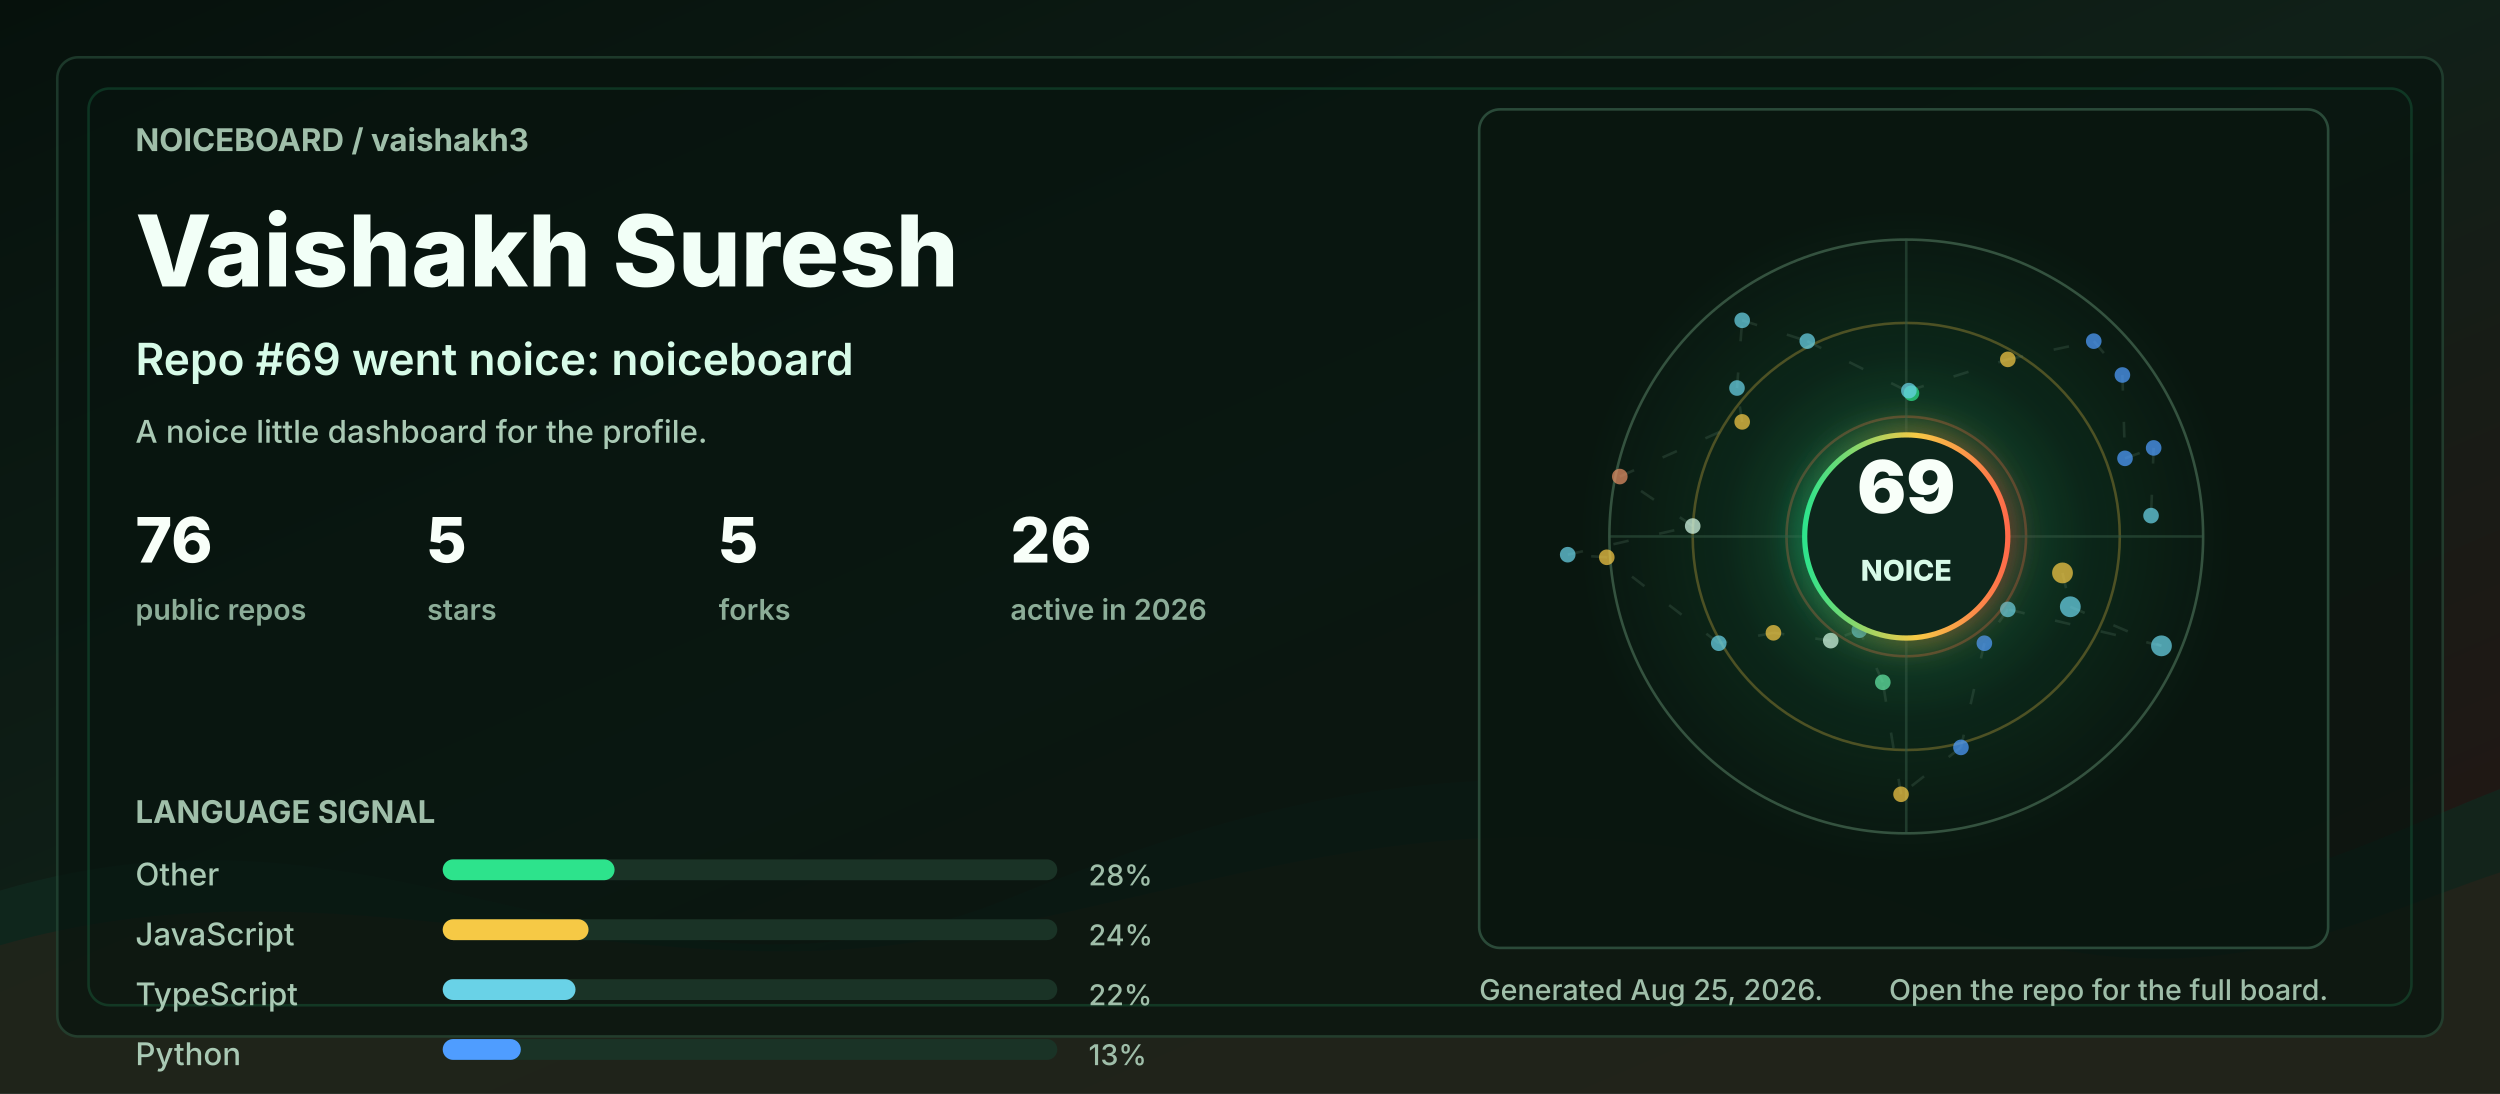
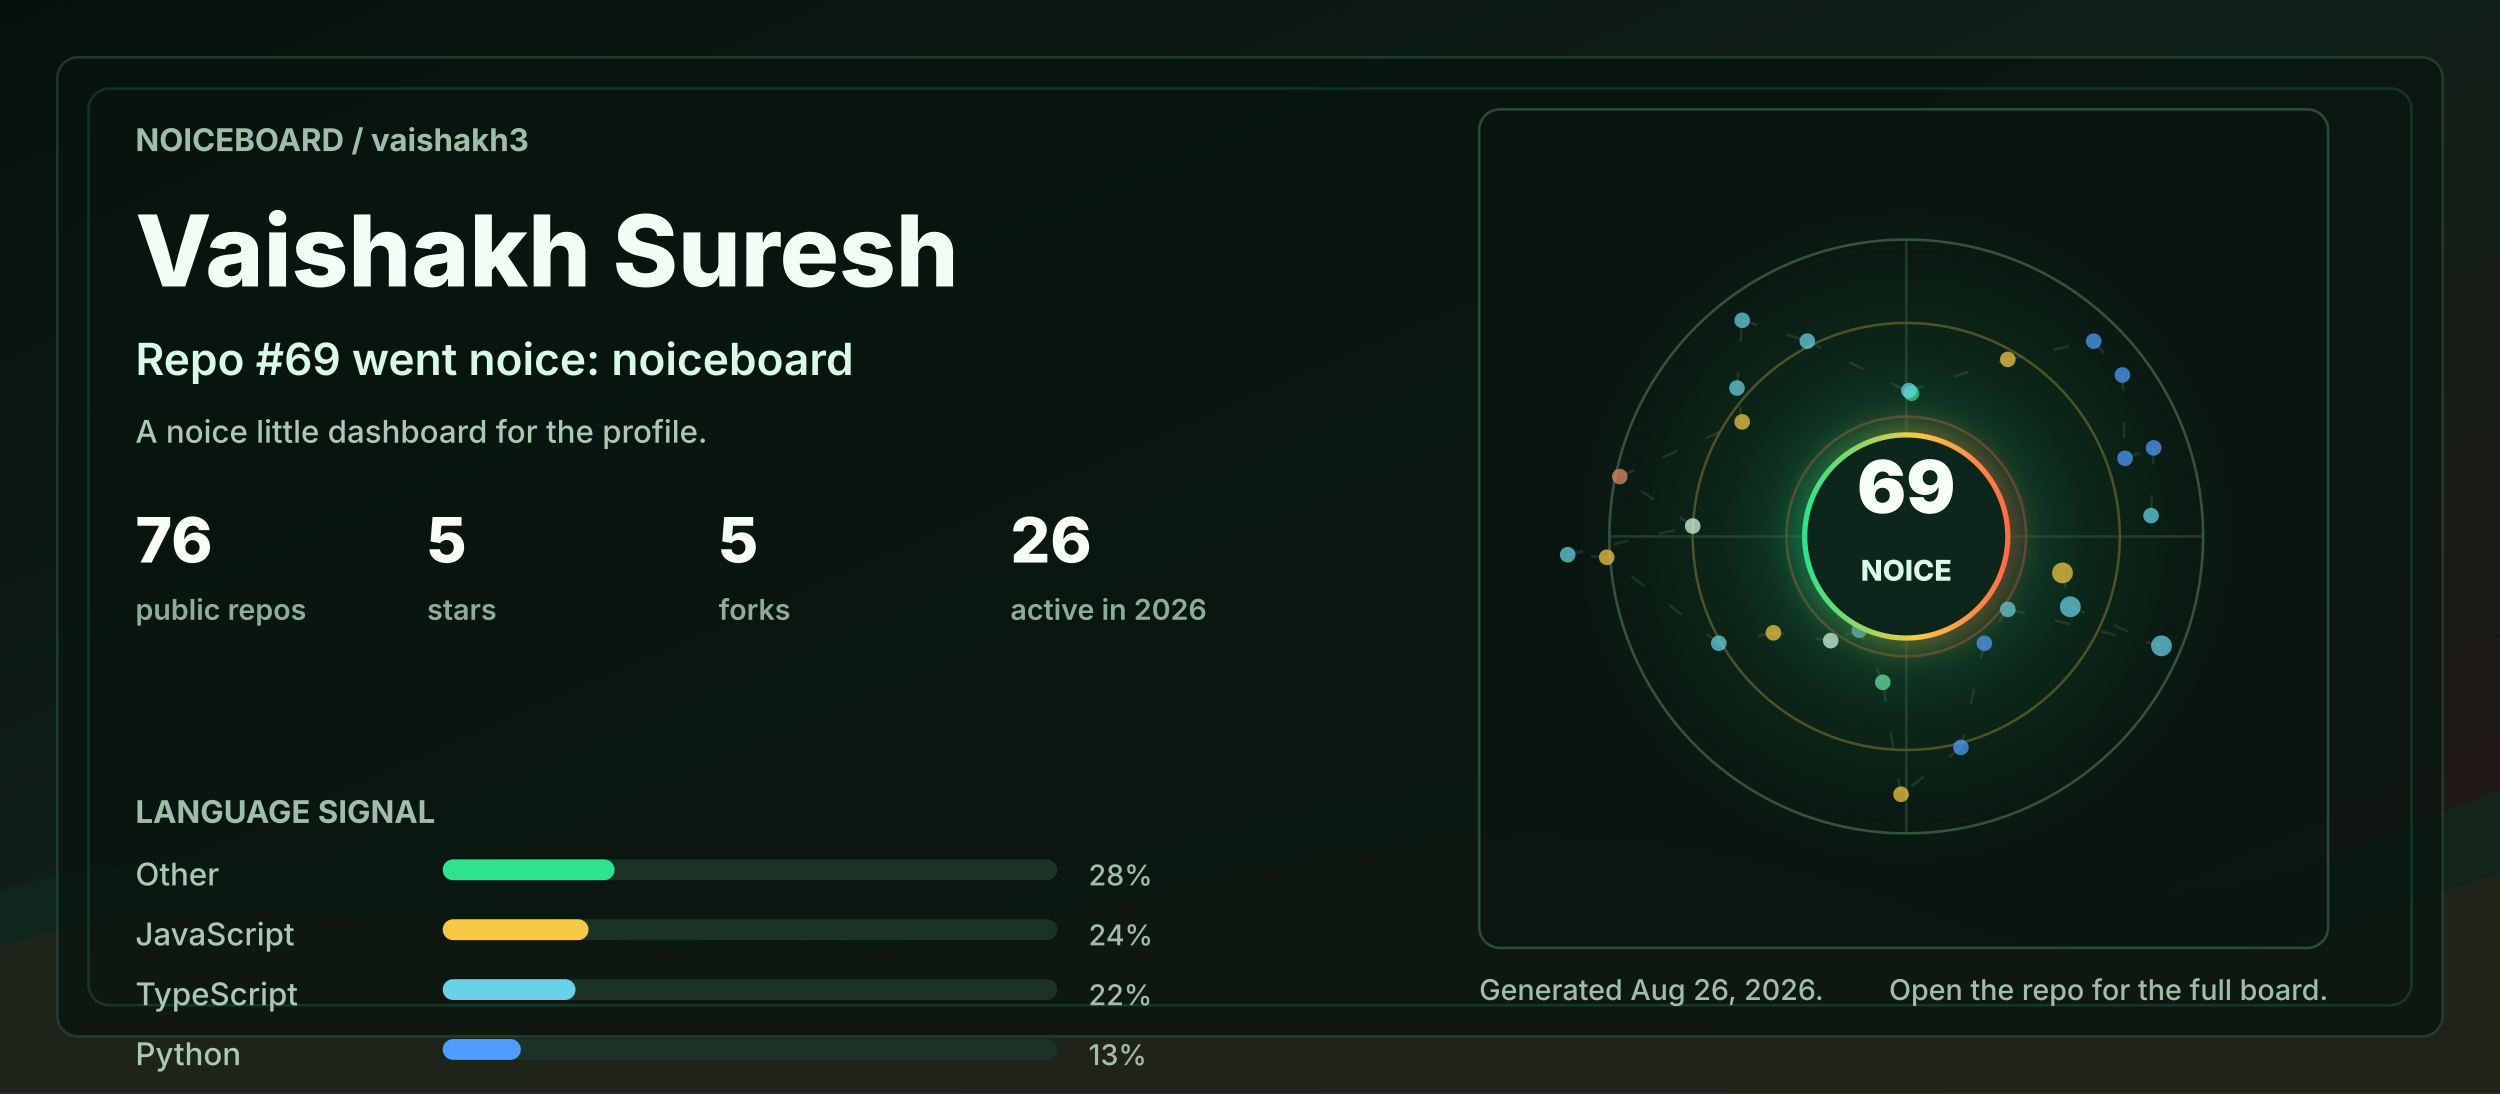
<svg xmlns="http://www.w3.org/2000/svg" width="960" height="420" viewBox="0 0 960 420" role="img" aria-labelledby="title desc">
  <defs>
    <linearGradient id="bg" x1="0" y1="0" x2="1" y2="1">
      <stop offset="0" stop-color="#06110c" />
      <stop offset="0.48" stop-color="#102018" />
      <stop offset="1" stop-color="#251513" />
    </linearGradient>
    <linearGradient id="accent" x1="0" y1="0" x2="1" y2="0">
      <stop offset="0" stop-color="#2de38c" />
      <stop offset="0.55" stop-color="#f6c945" />
      <stop offset="1" stop-color="#ff6b4a" />
    </linearGradient>
    <radialGradient id="halo" cx="50%" cy="50%" r="50%">
      <stop offset="0" stop-color="#2de38c" stop-opacity="0.36" />
      <stop offset="0.55" stop-color="#2de38c" stop-opacity="0.08" />
      <stop offset="1" stop-color="#2de38c" stop-opacity="0" />
    </radialGradient>
    <filter id="softGlow" x="-30%" y="-30%" width="160%" height="160%">
      <feGaussianBlur stdDeviation="6" result="blur" />
      <feMerge>
        <feMergeNode in="blur" />
        <feMergeNode in="SourceGraphic" />
      </feMerge>
    </filter>
    <style>
      .label { fill: #9fbea9; font: 700 12px ui-sans-serif, system-ui, -apple-system, BlinkMacSystemFont, "Segoe UI", sans-serif; letter-spacing: 0; }
      .tiny { fill: #9fbea9; font: 500 11px ui-sans-serif, system-ui, -apple-system, BlinkMacSystemFont, "Segoe UI", sans-serif; letter-spacing: 0; }
      .title { fill: #f2fff7; font: 800 38px ui-sans-serif, system-ui, -apple-system, BlinkMacSystemFont, "Segoe UI", sans-serif; letter-spacing: 0; }
      .subtitle { fill: #d7fbe8; font: 600 17px ui-sans-serif, system-ui, -apple-system, BlinkMacSystemFont, "Segoe UI", sans-serif; letter-spacing: 0; }
      .metric { fill: #f8fff9; font: 800 24px ui-sans-serif, system-ui, -apple-system, BlinkMacSystemFont, "Segoe UI", sans-serif; letter-spacing: 0; }
      .metric-label { fill: #8cad98; font: 600 11px ui-sans-serif, system-ui, -apple-system, BlinkMacSystemFont, "Segoe UI", sans-serif; letter-spacing: 0; }
      .repo { fill: #f8fff9; font: 750 16px ui-sans-serif, system-ui, -apple-system, BlinkMacSystemFont, "Segoe UI", sans-serif; letter-spacing: 0; }
      .muted { fill: #a9c9b4; font: 500 12px ui-sans-serif, system-ui, -apple-system, BlinkMacSystemFont, "Segoe UI", sans-serif; letter-spacing: 0; }
      .ring { animation: ring 9s linear infinite; transform-origin: 692px 206px; }
      .float { animation: float 5s ease-in-out infinite; }
      .pulse { animation: pulse 2.8s ease-in-out infinite; }
      .draw { stroke-dasharray: 6 12; animation: dash 13s linear infinite; }
      @keyframes ring { to { transform: rotate(360deg); } }
      @keyframes dash { to { stroke-dashoffset: -140; } }
      @keyframes pulse { 0%, 100% { opacity: .56; } 50% { opacity: 1; } }
      @keyframes float { 0%, 100% { transform: translateY(0); } 50% { transform: translateY(-7px); } }
      @media (prefers-reduced-motion: reduce) { * { animation: none !important; } }
    </style>
  </defs>
  <rect width="960" height="420" rx="0" fill="url(#bg)" />
  <path d="M0 342 C154 296 244 404 390 344 C520 291 615 284 754 330 C846 361 896 328 960 303 L960 420 L0 420 Z" fill="#10281e" opacity="0.78" />
  <path d="M0 363 C128 326 242 382 362 360 C493 336 581 292 738 350 C845 390 902 354 960 335 L960 420 L0 420 Z" fill="#3b1f17" opacity="0.34" />
  <rect x="22" y="22" width="916" height="376" rx="8" fill="#07130e" opacity="0.72" stroke="#244634" />
  <rect x="34" y="34" width="892" height="352" rx="8" fill="none" stroke="#2de38c" opacity="0.16" />
  <g transform="translate(52 58)">
    <text class="label" x="0" y="0">NOICEBOARD / vaishakh3</text>
    <text class="title" x="0" y="52">Vaishakh Suresh</text>
    <text class="subtitle" x="0" y="86">Repo #69 went noice: noiceboard</text>
    <text class="muted" x="0" y="112">A noice little dashboard for the profile.</text>
    <g transform="translate(0 158)">
      <g transform="translate(0 0)">
        <text class="metric" x="0" y="0">76</text>
        <text class="metric-label" x="0" y="22">public repos</text>
      </g>
      <g transform="translate(112 0)">
        <text class="metric" x="0" y="0">5</text>
        <text class="metric-label" x="0" y="22">stars</text>
      </g>
      <g transform="translate(224 0)">
        <text class="metric" x="0" y="0">5</text>
        <text class="metric-label" x="0" y="22">forks</text>
      </g>
      <g transform="translate(336 0)">
        <text class="metric" x="0" y="0">26</text>
        <text class="metric-label" x="0" y="22">active in 2026</text>
      </g>
    </g>
    <g transform="translate(0 258)">
      <text class="label" x="0" y="0">LANGUAGE SIGNAL</text>
      <g transform="translate(0 24)">
        <text class="muted" x="0" y="0">Other</text>
        <rect x="118" y="-10" width="236" height="8" rx="4" fill="#1a3326" />
        <rect x="118" y="-10" width="66" height="8" rx="4" fill="#2de38c" />
        <text class="tiny" x="366" y="0">28%</text>
      </g>
      <g transform="translate(0 47)">
        <text class="muted" x="0" y="0">JavaScript</text>
        <rect x="118" y="-10" width="236" height="8" rx="4" fill="#1a3326" />
        <rect x="118" y="-10" width="56" height="8" rx="4" fill="#f6c945" />
        <text class="tiny" x="366" y="0">24%</text>
      </g>
      <g transform="translate(0 70)">
        <text class="muted" x="0" y="0">TypeScript</text>
        <rect x="118" y="-10" width="236" height="8" rx="4" fill="#1a3326" />
        <rect x="118" y="-10" width="51" height="8" rx="4" fill="#69d2e7" />
        <text class="tiny" x="366" y="0">22%</text>
      </g>
      <g transform="translate(0 93)">
        <text class="muted" x="0" y="0">Python</text>
        <rect x="118" y="-10" width="236" height="8" rx="4" fill="#1a3326" />
        <rect x="118" y="-10" width="30" height="8" rx="4" fill="#4f9dff" />
        <text class="tiny" x="366" y="0">13%</text>
      </g>
    </g>
  </g>
  <g transform="translate(568 42)">
    <rect x="0" y="0" width="326" height="322" rx="8" fill="#08160f" opacity="0.82" stroke="#315642" />
    <circle cx="164" cy="164" r="126" fill="url(#halo)" class="pulse" />
    <circle cx="164" cy="164" r="114" fill="none" stroke="#34523f" stroke-width="1" />
    <circle cx="164" cy="164" r="82" fill="none" stroke="#f6c945" stroke-opacity="0.28" stroke-width="1" class="ring" />
    <circle cx="164" cy="164" r="46" fill="none" stroke="#ff6b4a" stroke-opacity="0.28" stroke-width="1" class="ring" />
    <line x1="50" y1="164" x2="278" y2="164" stroke="#315642" stroke-opacity="0.55" />
    <line x1="164" y1="50" x2="164" y2="278" stroke="#315642" stroke-opacity="0.55" />
    <line x1="224" y1="178" x2="227" y2="191" stroke="#5c7e68" stroke-opacity="0.24" stroke-width="1" class="draw" />
    <line x1="227" y1="191" x2="262" y2="206" stroke="#5c7e68" stroke-opacity="0.24" stroke-width="1" class="draw" />
    <line x1="262" y1="206" x2="203" y2="192" stroke="#5c7e68" stroke-opacity="0.24" stroke-width="1" class="draw" />
    <line x1="203" y1="192" x2="194" y2="205" stroke="#5c7e68" stroke-opacity="0.24" stroke-width="1" class="draw" />
    <line x1="194" y1="205" x2="185" y2="245" stroke="#5c7e68" stroke-opacity="0.24" stroke-width="1" class="draw" />
    <line x1="185" y1="245" x2="162" y2="263" stroke="#5c7e68" stroke-opacity="0.24" stroke-width="1" class="draw" />
    <line x1="162" y1="263" x2="155" y2="220" stroke="#5c7e68" stroke-opacity="0.24" stroke-width="1" class="draw" />
    <line x1="155" y1="220" x2="146" y2="200" stroke="#5c7e68" stroke-opacity="0.24" stroke-width="1" class="draw" />
    <line x1="146" y1="200" x2="135" y2="204" stroke="#5c7e68" stroke-opacity="0.24" stroke-width="1" class="draw" />
    <line x1="135" y1="204" x2="113" y2="201" stroke="#5c7e68" stroke-opacity="0.24" stroke-width="1" class="draw" />
    <line x1="113" y1="201" x2="92" y2="205" stroke="#5c7e68" stroke-opacity="0.24" stroke-width="1" class="draw" />
    <line x1="92" y1="205" x2="49" y2="172" stroke="#5c7e68" stroke-opacity="0.24" stroke-width="1" class="draw" />
    <line x1="49" y1="172" x2="34" y2="171" stroke="#5c7e68" stroke-opacity="0.24" stroke-width="1" class="draw" />
    <line x1="34" y1="171" x2="82" y2="160" stroke="#5c7e68" stroke-opacity="0.24" stroke-width="1" class="draw" />
    <line x1="82" y1="160" x2="54" y2="141" stroke="#5c7e68" stroke-opacity="0.24" stroke-width="1" class="draw" />
    <line x1="54" y1="141" x2="101" y2="120" stroke="#5c7e68" stroke-opacity="0.24" stroke-width="1" class="draw" />
    <line x1="101" y1="120" x2="99" y2="107" stroke="#5c7e68" stroke-opacity="0.24" stroke-width="1" class="draw" />
    <line x1="99" y1="107" x2="101" y2="81" stroke="#5c7e68" stroke-opacity="0.24" stroke-width="1" class="draw" />
    <line x1="101" y1="81" x2="126" y2="89" stroke="#5c7e68" stroke-opacity="0.24" stroke-width="1" class="draw" />
    <line x1="126" y1="89" x2="166" y2="109" stroke="#5c7e68" stroke-opacity="0.24" stroke-width="1" class="draw" />
    <line x1="166" y1="109" x2="165" y2="108" stroke="#5c7e68" stroke-opacity="0.24" stroke-width="1" class="draw" />
    <line x1="165" y1="108" x2="203" y2="96" stroke="#5c7e68" stroke-opacity="0.24" stroke-width="1" class="draw" />
    <line x1="203" y1="96" x2="236" y2="89" stroke="#5c7e68" stroke-opacity="0.24" stroke-width="1" class="draw" />
    <line x1="236" y1="89" x2="247" y2="102" stroke="#5c7e68" stroke-opacity="0.24" stroke-width="1" class="draw" />
    <line x1="247" y1="102" x2="248" y2="134" stroke="#5c7e68" stroke-opacity="0.24" stroke-width="1" class="draw" />
    <line x1="248" y1="134" x2="259" y2="130" stroke="#5c7e68" stroke-opacity="0.24" stroke-width="1" class="draw" />
    <line x1="259" y1="130" x2="258" y2="156" stroke="#5c7e68" stroke-opacity="0.24" stroke-width="1" class="draw" />
    <circle cx="224" cy="178" r="4" fill="#f6c945" opacity="0.72" class="pulse" />
    <circle cx="227" cy="191" r="4" fill="#69d2e7" opacity="0.72" class="" />
    <circle cx="262" cy="206" r="4" fill="#69d2e7" opacity="0.72" class="" />
    <circle cx="203" cy="192" r="3" fill="#69d2e7" opacity="0.72" class="pulse" />
    <circle cx="194" cy="205" r="3" fill="#4f9dff" opacity="0.72" class="" />
    <circle cx="185" cy="245" r="3" fill="#4f9dff" opacity="0.72" class="" />
    <circle cx="162" cy="263" r="3" fill="#f6c945" opacity="0.72" class="pulse" />
    <circle cx="155" cy="220" r="3" fill="#63e6a4" opacity="0.72" class="" />
    <circle cx="146" cy="200" r="3" fill="#69d2e7" opacity="0.72" class="" />
    <circle cx="135" cy="204" r="3" fill="#d7fbe8" opacity="0.72" class="pulse" />
    <circle cx="113" cy="201" r="3" fill="#f6c945" opacity="0.72" class="" />
    <circle cx="92" cy="205" r="3" fill="#69d2e7" opacity="0.72" class="" />
    <circle cx="49" cy="172" r="3" fill="#f6c945" opacity="0.72" class="pulse" />
    <circle cx="34" cy="171" r="3" fill="#69d2e7" opacity="0.72" class="" />
    <circle cx="82" cy="160" r="3" fill="#d7fbe8" opacity="0.72" class="" />
    <circle cx="54" cy="141" r="3" fill="#e58f65" opacity="0.72" class="pulse" />
    <circle cx="101" cy="120" r="3" fill="#f6c945" opacity="0.72" class="" />
    <circle cx="99" cy="107" r="3" fill="#69d2e7" opacity="0.72" class="" />
    <circle cx="101" cy="81" r="3" fill="#69d2e7" opacity="0.72" class="pulse" />
    <circle cx="126" cy="89" r="3" fill="#69d2e7" opacity="0.72" class="" />
    <circle cx="166" cy="109" r="3" fill="#2de38c" opacity="0.72" class="" />
    <circle cx="165" cy="108" r="3" fill="#69d2e7" opacity="0.72" class="pulse" />
    <circle cx="203" cy="96" r="3" fill="#f6c945" opacity="0.72" class="" />
    <circle cx="236" cy="89" r="3" fill="#4f9dff" opacity="0.72" class="" />
    <circle cx="247" cy="102" r="3" fill="#4f9dff" opacity="0.72" class="pulse" />
    <circle cx="248" cy="134" r="3" fill="#4f9dff" opacity="0.72" class="" />
    <circle cx="259" cy="130" r="3" fill="#4f9dff" opacity="0.72" class="" />
    <circle cx="258" cy="156" r="3" fill="#69d2e7" opacity="0.72" class="pulse" />
    <g class="float">
      <circle cx="164" cy="164" r="39" fill="#0e261b" stroke="url(#accent)" stroke-width="2" filter="url(#softGlow)" />
      <text x="164" y="155" fill="#f8fff9" text-anchor="middle" font-family="ui-sans-serif, system-ui, -apple-system, BlinkMacSystemFont, Segoe UI, sans-serif" font-size="28" font-weight="900" letter-spacing="0">69</text>
      <text x="164" y="181" fill="#d7fbe8" text-anchor="middle" font-family="ui-sans-serif, system-ui, -apple-system, BlinkMacSystemFont, Segoe UI, sans-serif" font-size="11" font-weight="800" letter-spacing="0">NOICE</text>
    </g>
  </g>
  <g transform="translate(568 384)">
-     <text class="tiny" x="0" y="0">Generated Aug 25, 2026.</text>
+     <text class="tiny" x="0" y="0">Generated Aug 26, 2026.</text>
    <text class="tiny" x="326" y="0" text-anchor="end">Open the repo for the full board.</text>
  </g>
</svg>
